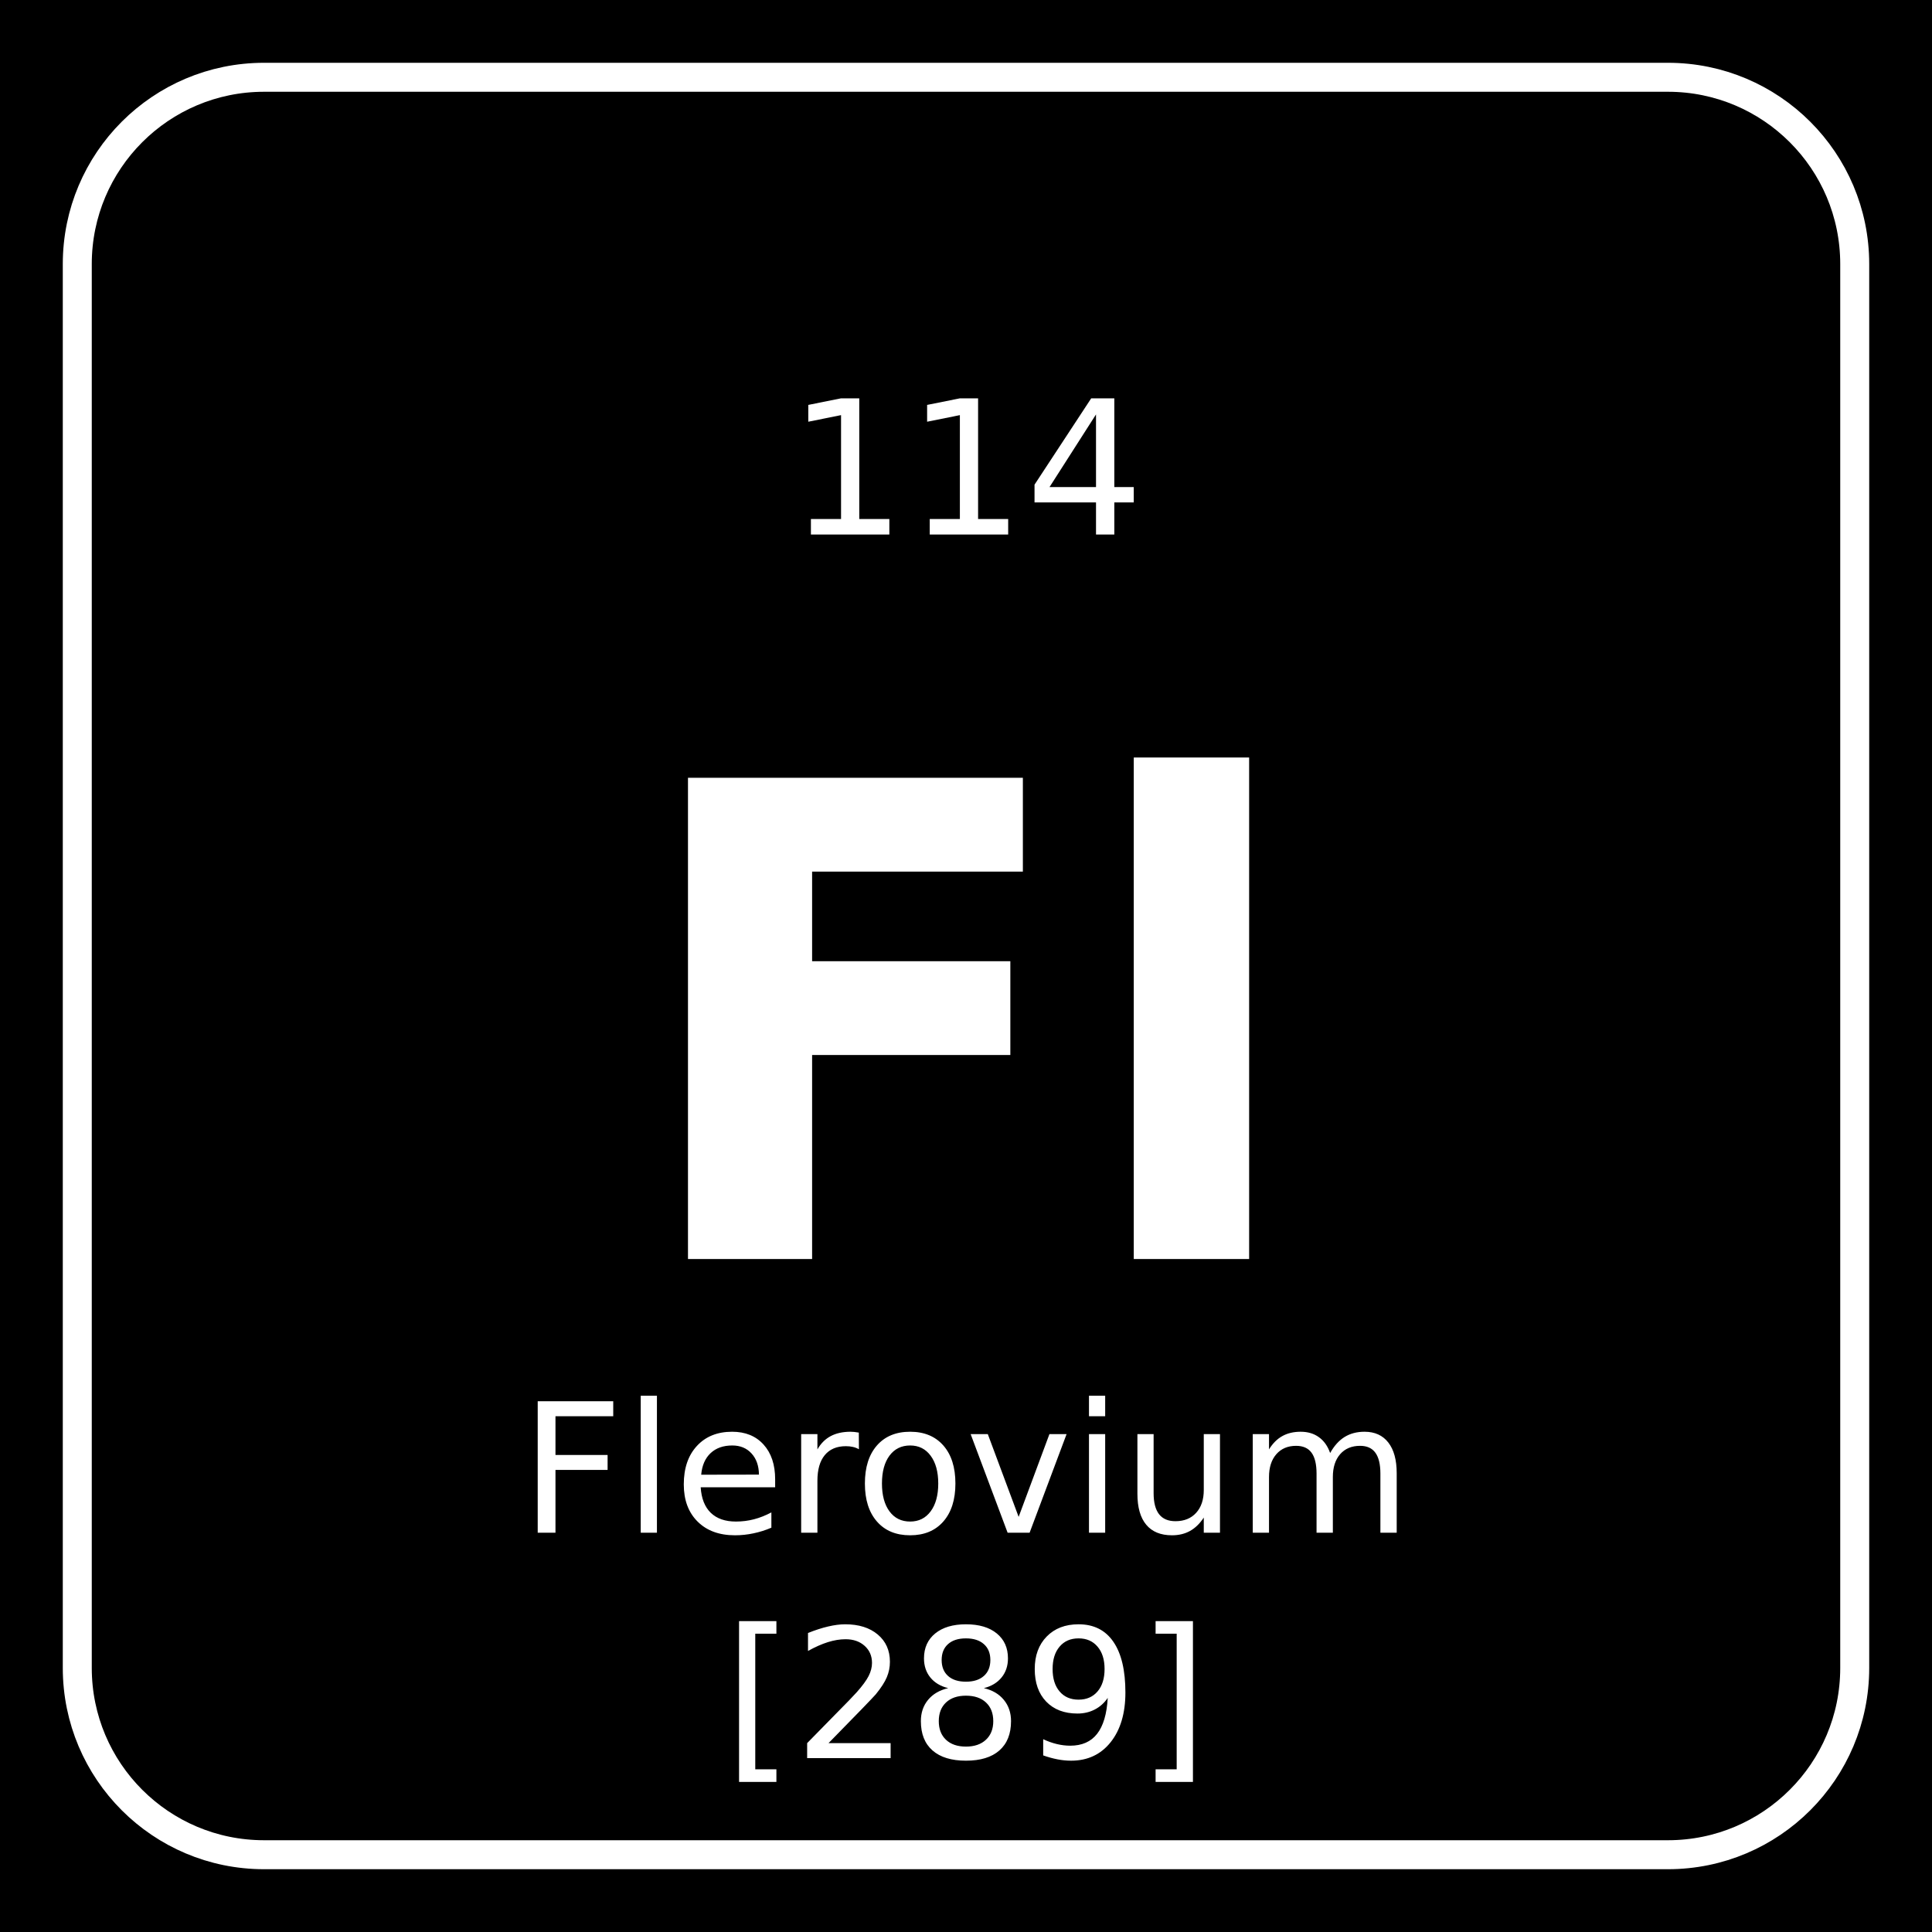
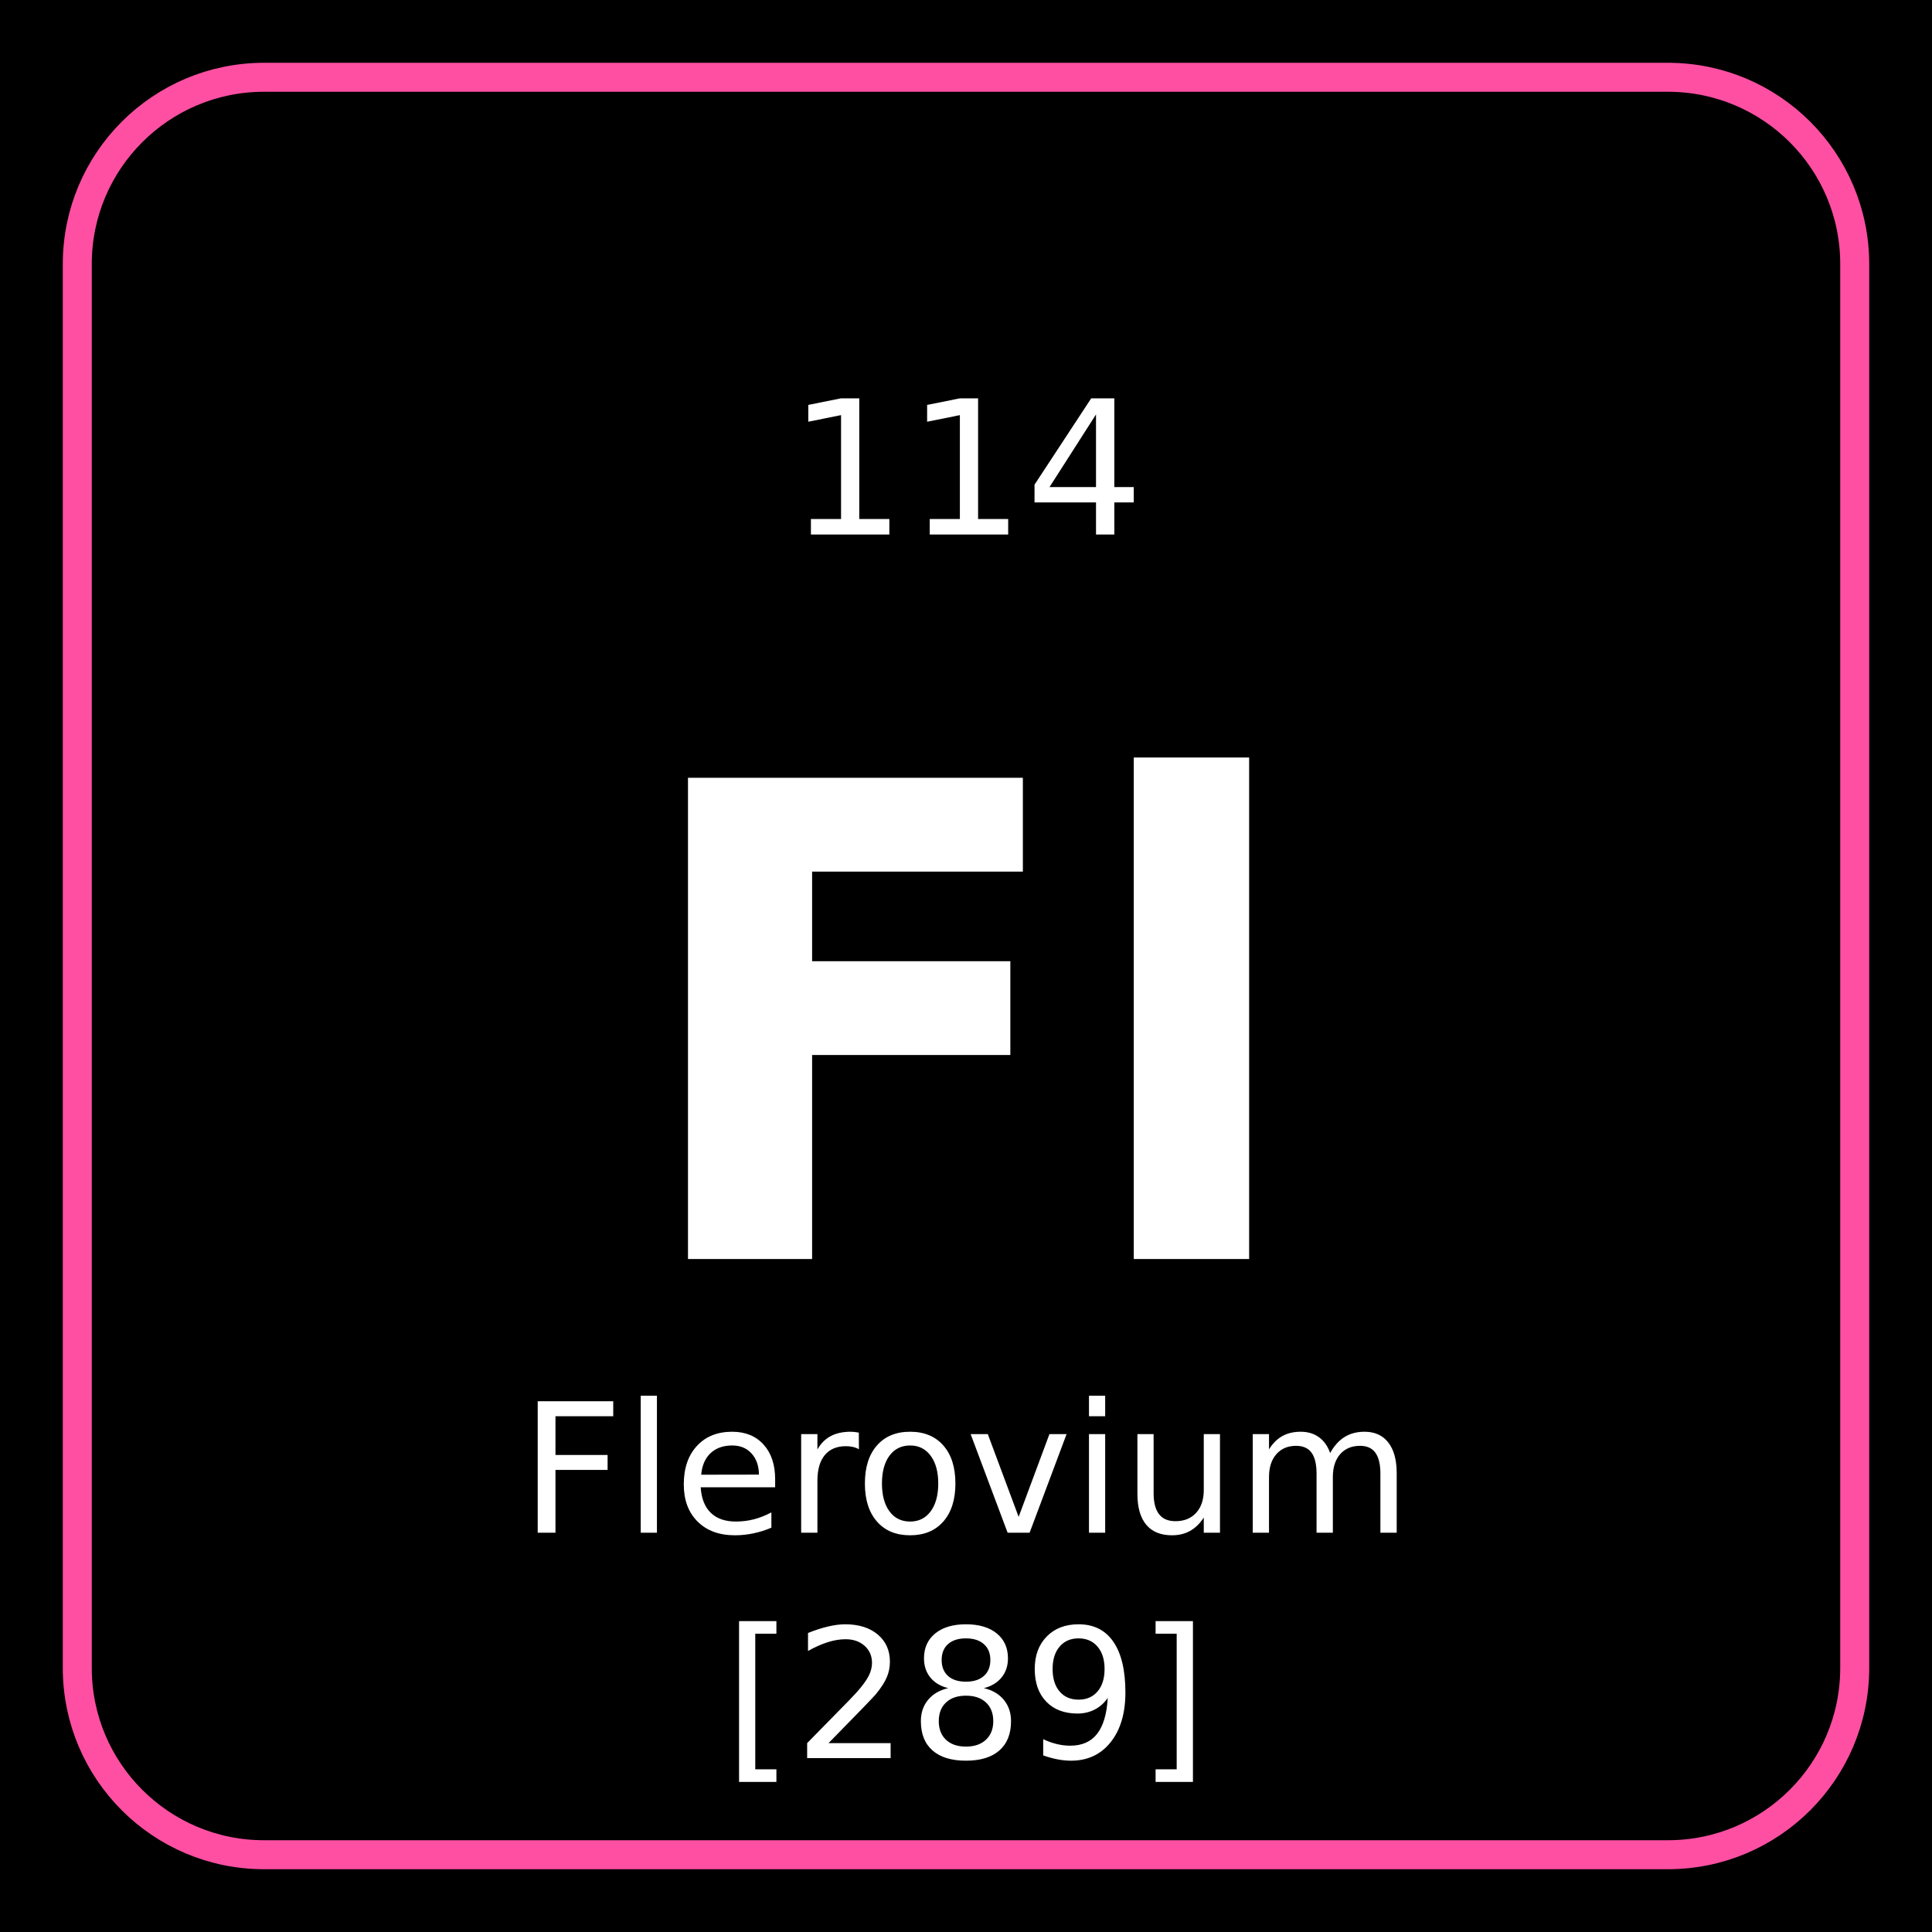
<svg xmlns="http://www.w3.org/2000/svg" width="600" height="600" viewBox="0 0 600 600">
  <rect width="600" height="600" fill="#000000" />
-   <rect x="24" y="24" width="552" height="552" rx="58" fill="none" stroke="#ffffff" stroke-width="9" />
+   <rect x="24" y="24" width="552" height="552" rx="58" fill="none" stroke="#ff4fa3" stroke-width="9" />
  <text x="300" y="166" text-anchor="middle" font-family="DejaVu Sans,Verdana,Helvetica,Arial,sans-serif" font-size="58" fill="#ffffff">114</text>
  <text x="300" y="391" text-anchor="middle" font-family="DejaVu Sans,Verdana,Helvetica,Arial,sans-serif" font-size="205" font-weight="bold" fill="#ffffff">Fl</text>
  <text x="300" y="476" text-anchor="middle" font-family="DejaVu Sans,Verdana,Helvetica,Arial,sans-serif" font-size="56" fill="#ffffff">Flerovium</text>
  <text x="300" y="546" text-anchor="middle" font-family="DejaVu Sans,Verdana,Helvetica,Arial,sans-serif" font-size="56" fill="#ffffff">[289]</text>
</svg>
